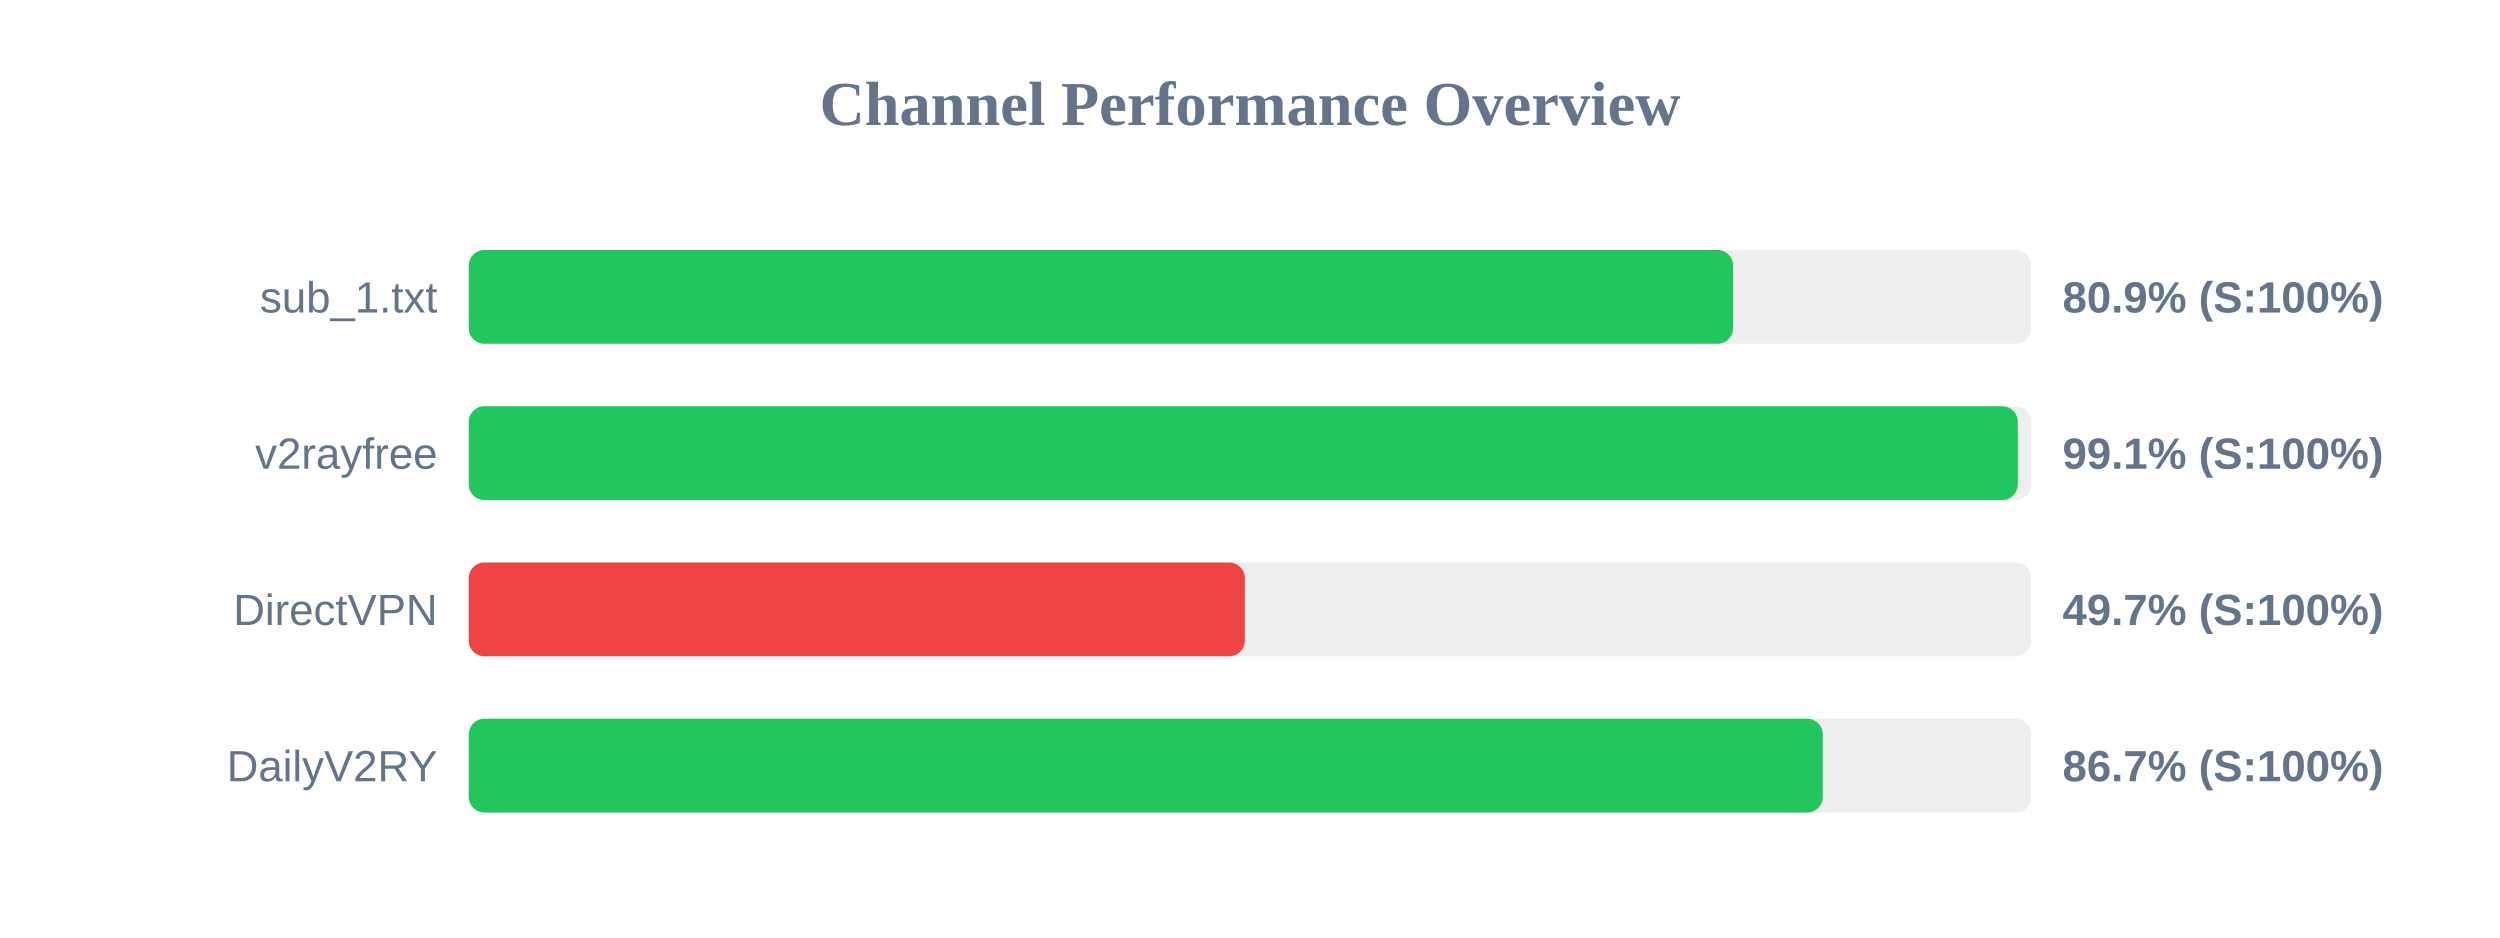
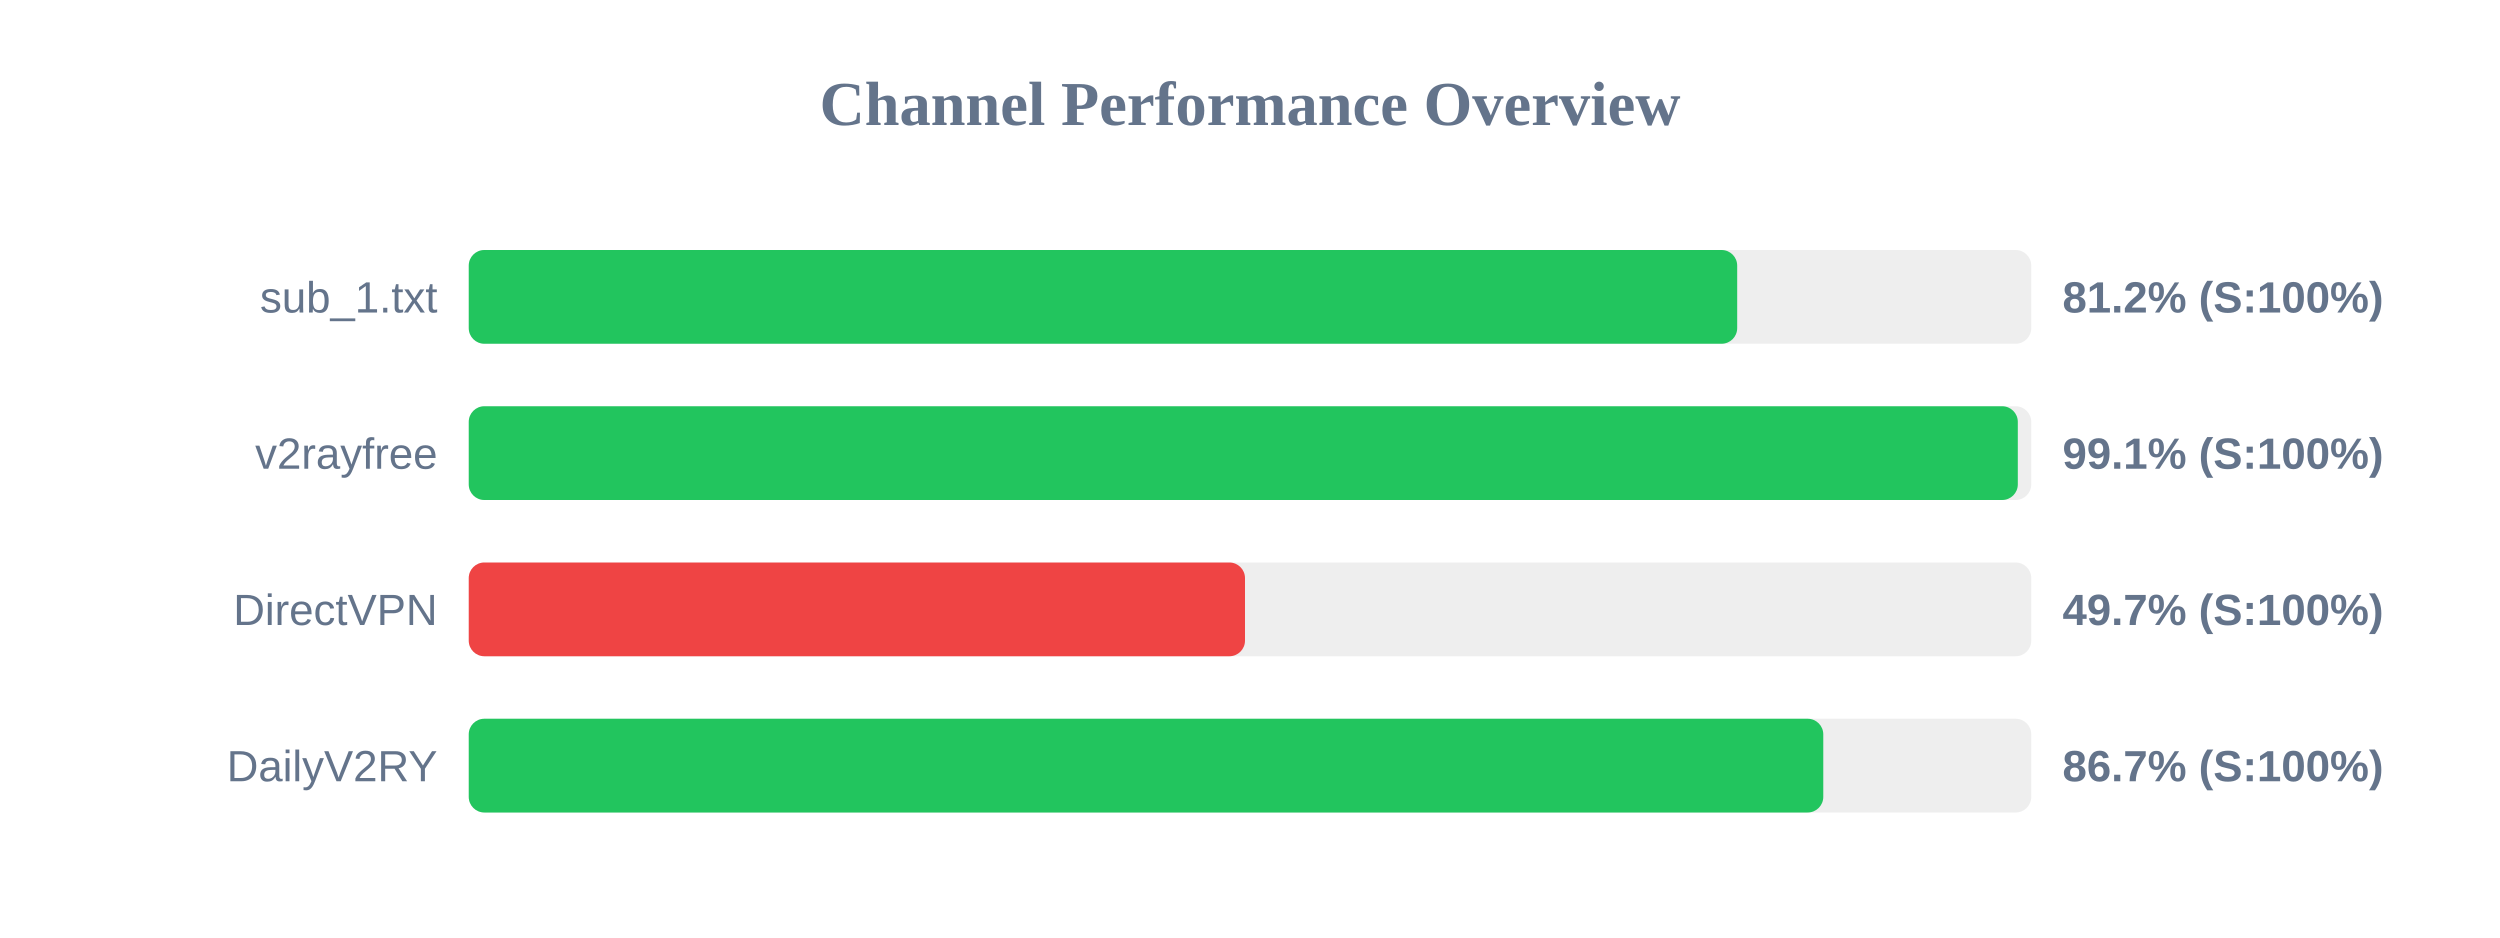
<svg xmlns="http://www.w3.org/2000/svg" width="800" height="300" version="1.1">
  <style>
        .row { font: 14px Arial; fill: #64748b; }
        .score { font: bold 14px Arial; fill: #64748b; }
    </style>
  <text x="400" y="40" text-anchor="middle" font-size="20px" font-weight="bold" fill="#64748b">Channel Performance Overview</text>
  <rect x="150" y="80" width="500" height="30" fill="#eee" rx="5" />
-   <rect x="150" y="80" width="404.6" height="30" fill="#22c55e" rx="5" />
+   <rect x="150" y="80" width="405.9" height="30" fill="#22c55e" rx="5" />
  <text x="140" y="100" text-anchor="end" class="row">sub_1.txt</text>
-   <text x="660" y="100" text-anchor="start" class="score">80.9% (S:100%)</text>
+   <text x="660" y="100" text-anchor="start" class="score">81.2% (S:100%)</text>
  <rect x="150" y="130" width="500" height="30" fill="#eee" rx="5" />
  <rect x="150" y="130" width="495.7" height="30" fill="#22c55e" rx="5" />
  <text x="140" y="150" text-anchor="end" class="row">v2rayfree</text>
  <text x="660" y="150" text-anchor="start" class="score">99.1% (S:100%)</text>
  <rect x="150" y="180" width="500" height="30" fill="#eee" rx="5" />
-   <rect x="150" y="180" width="248.35" height="30" fill="#ef4444" rx="5" />
+   <rect x="150" y="180" width="248.4" height="30" fill="#ef4444" rx="5" />
  <text x="140" y="200" text-anchor="end" class="row">DirectVPN</text>
  <text x="660" y="200" text-anchor="start" class="score">49.7% (S:100%)</text>
  <rect x="150" y="230" width="500" height="30" fill="#eee" rx="5" />
-   <rect x="150" y="230" width="433.3" height="30" fill="#22c55e" rx="5" />
+   <rect x="150" y="230" width="433.45" height="30" fill="#22c55e" rx="5" />
  <text x="140" y="250" text-anchor="end" class="row">DailyV2RY</text>
  <text x="660" y="250" text-anchor="start" class="score">86.7% (S:100%)</text>
</svg>
